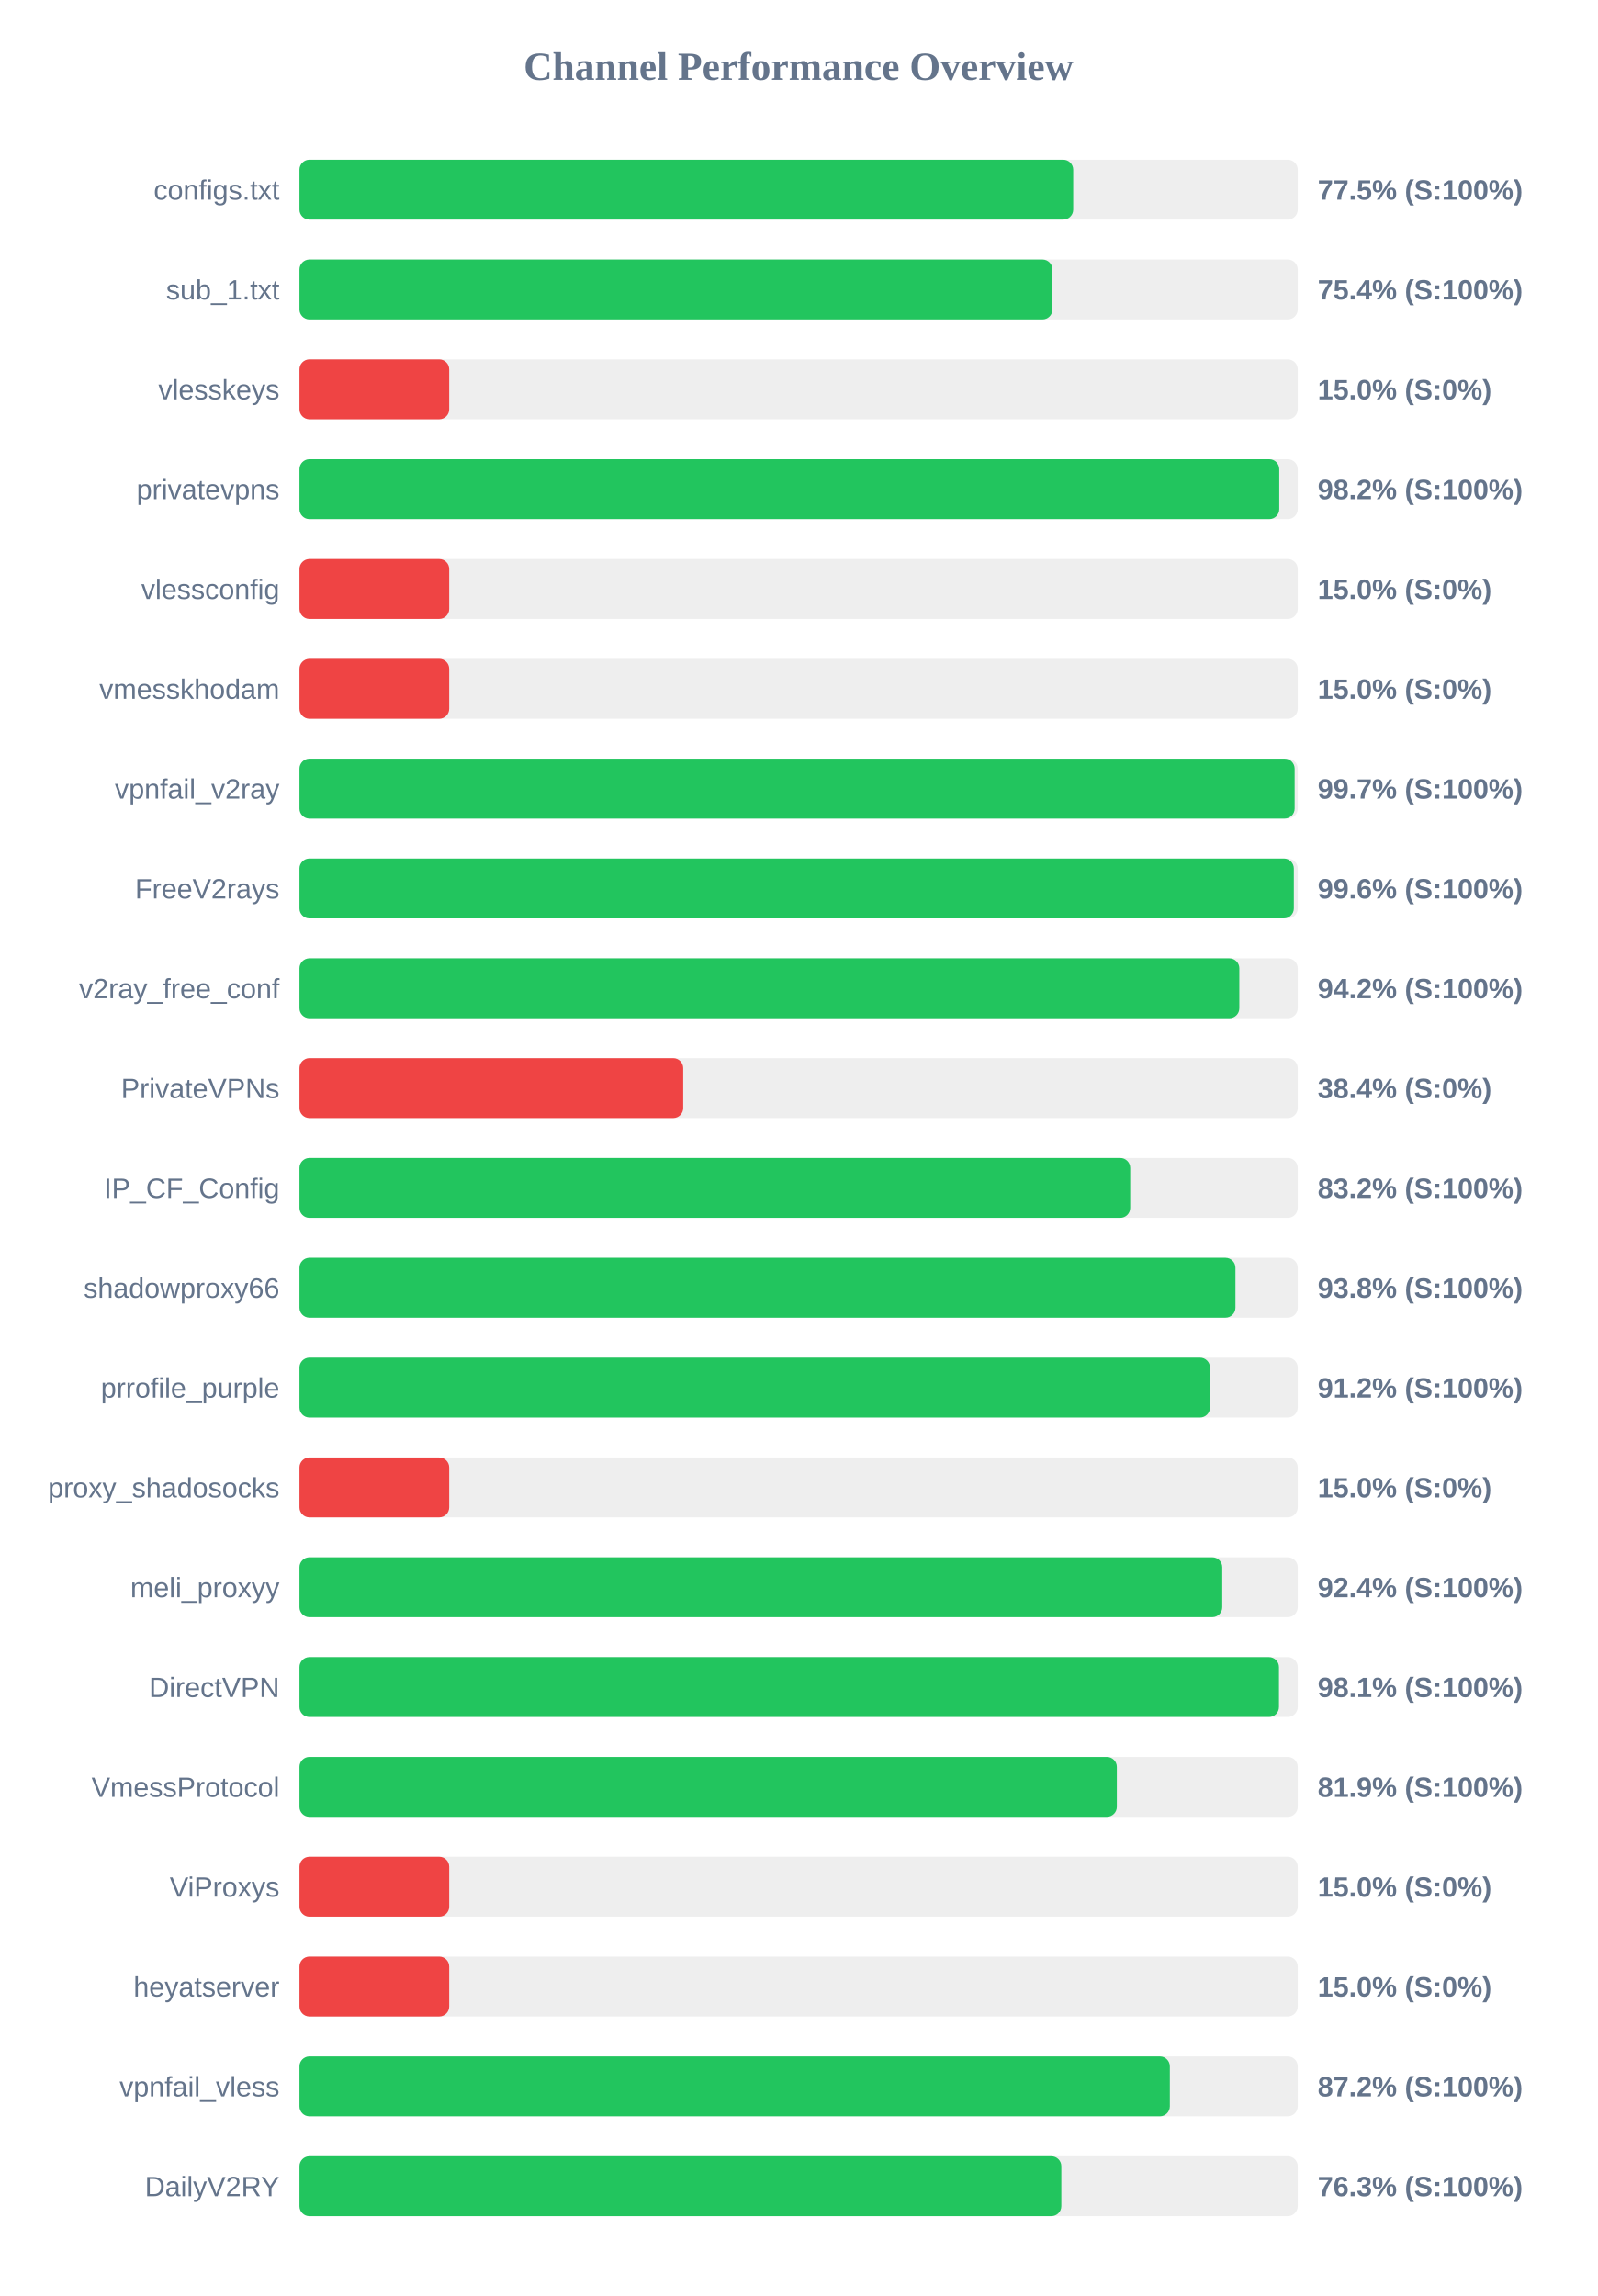
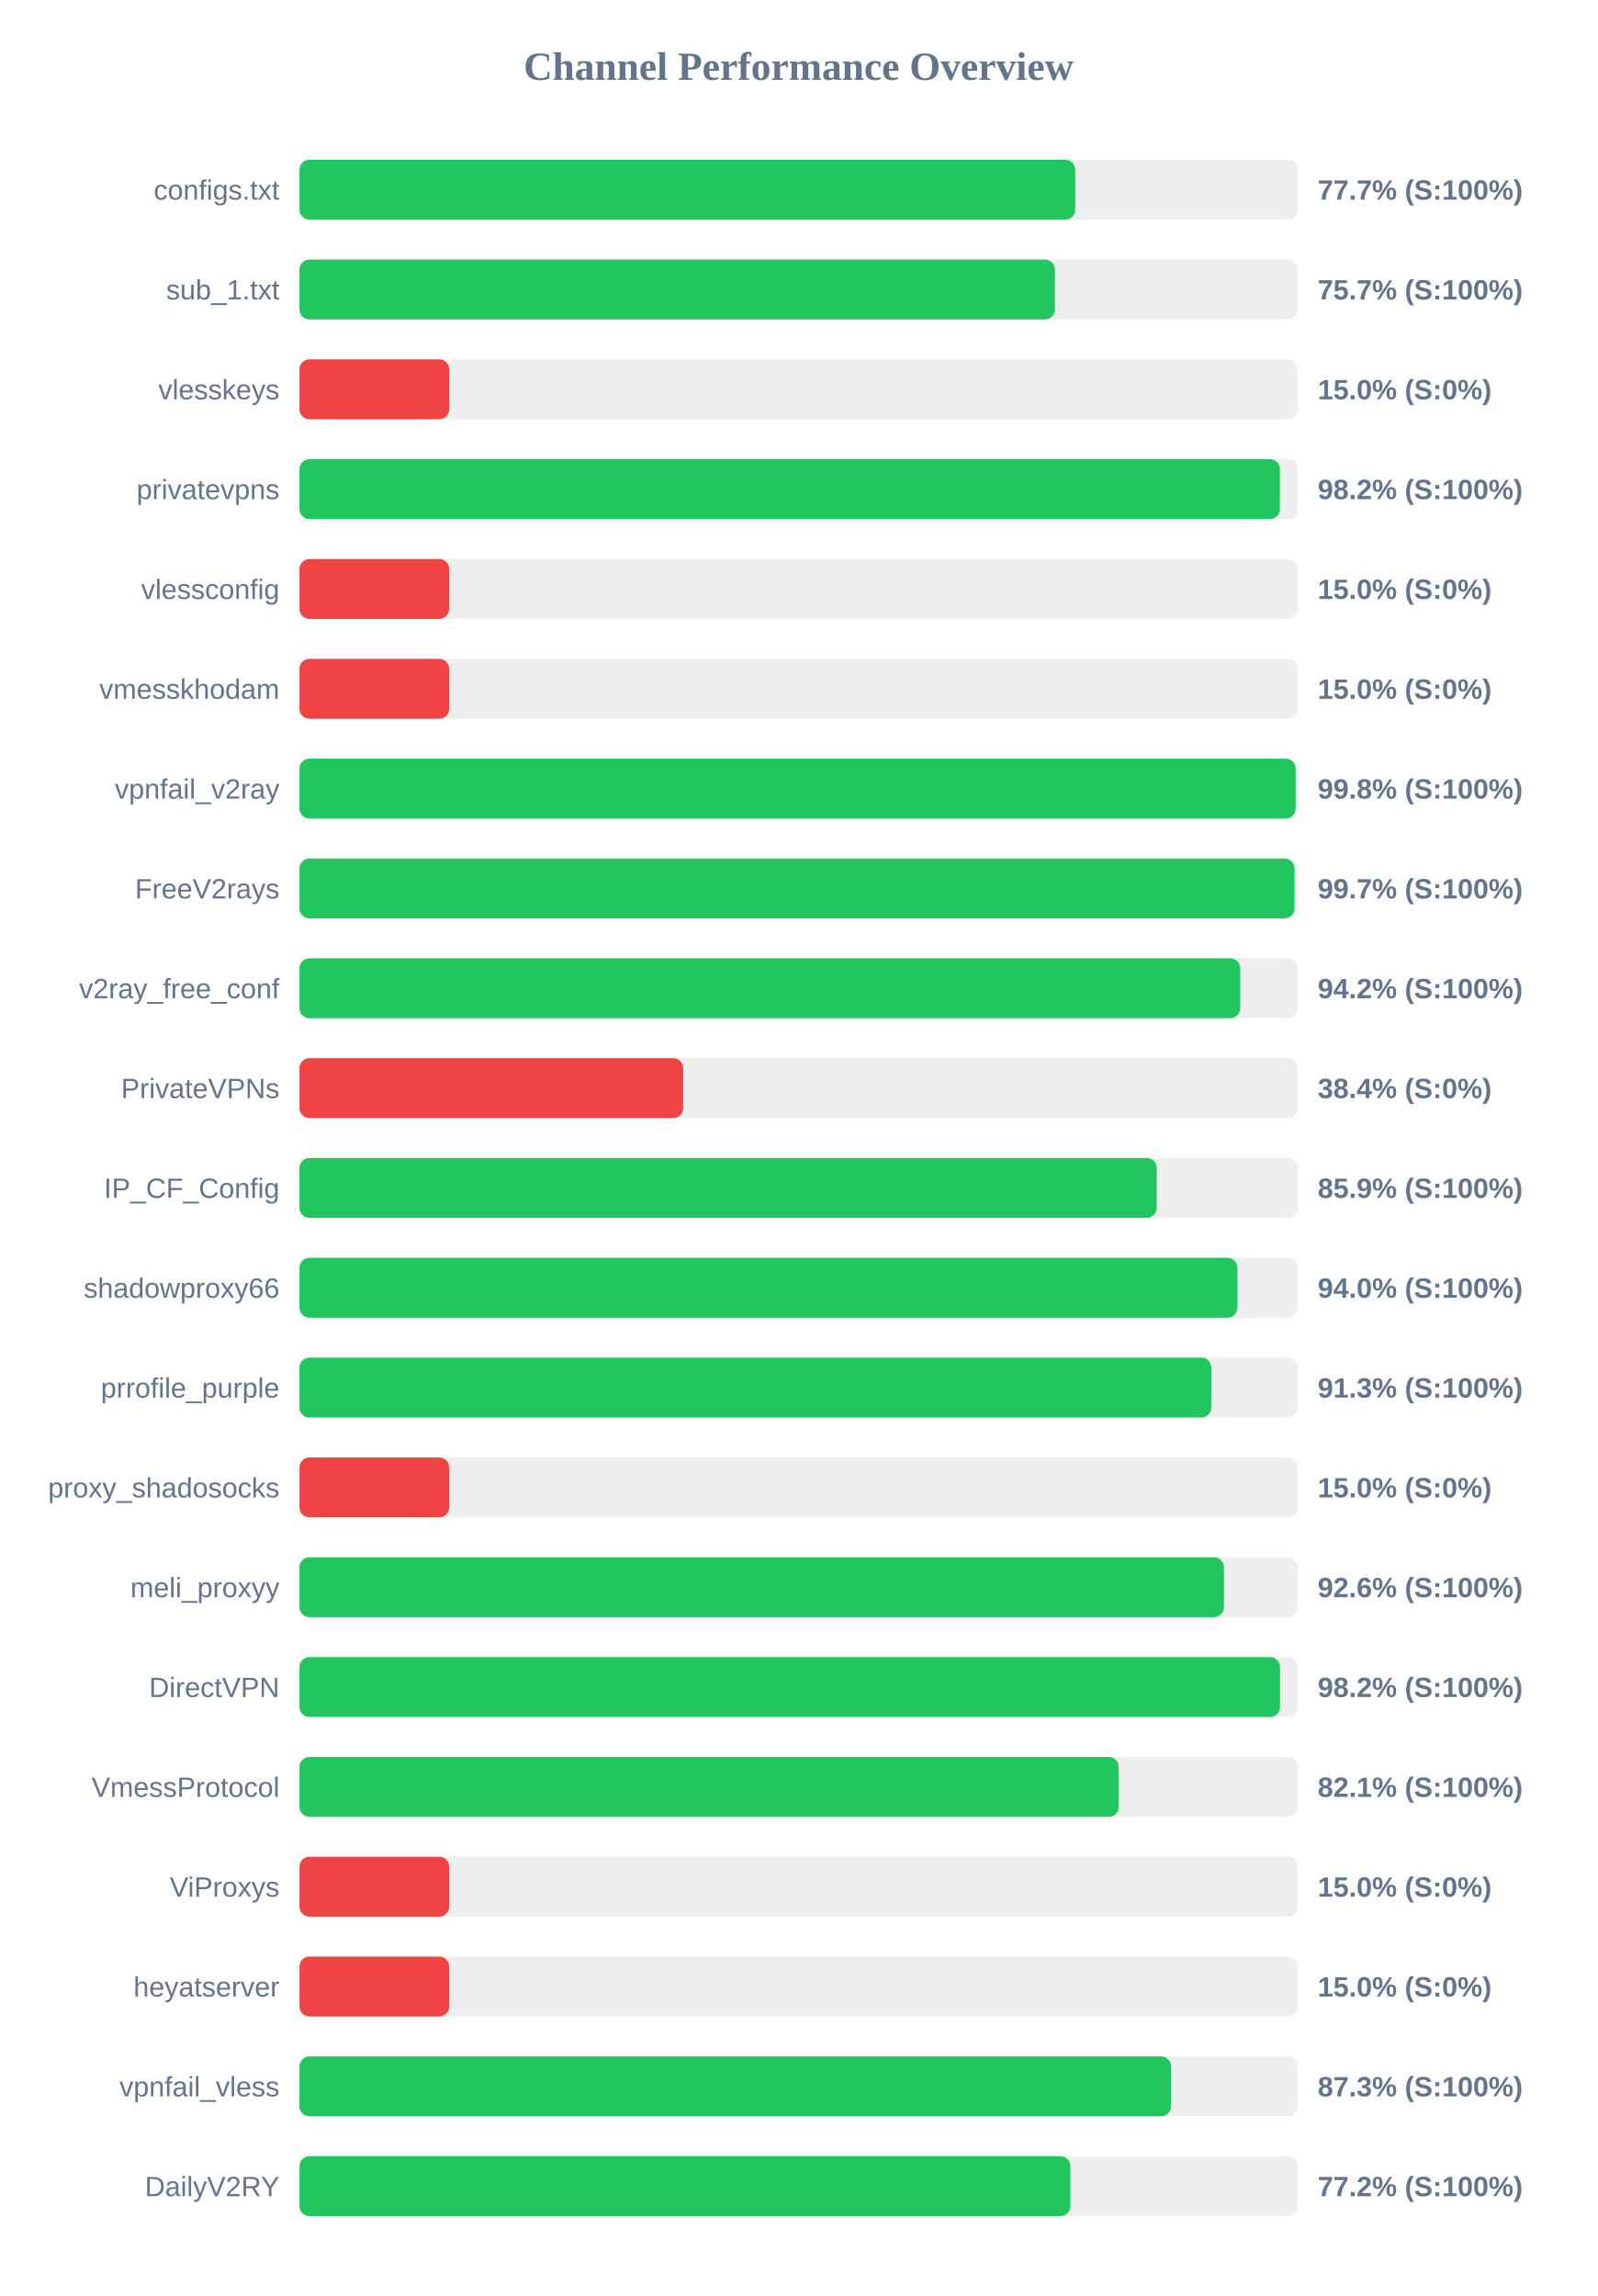
<svg xmlns="http://www.w3.org/2000/svg" width="800" height="1150" version="1.1">
  <style>
        .row { font: 14px Arial; fill: #64748b; }
        .score { font: bold 14px Arial; fill: #64748b; }
    </style>
  <text x="400" y="40" text-anchor="middle" font-size="20px" font-weight="bold" fill="#64748b">Channel Performance Overview</text>
  <rect x="150" y="80" width="500" height="30" fill="#eee" rx="5" />
-   <rect x="150" y="80" width="387.55" height="30" fill="#22c55e" rx="5" />
+   <rect x="150" y="80" width="388.55" height="30" fill="#22c55e" rx="5" />
  <text x="140" y="100" text-anchor="end" class="row">configs.txt</text>
-   <text x="660" y="100" text-anchor="start" class="score">77.5% (S:100%)</text>
+   <text x="660" y="100" text-anchor="start" class="score">77.7% (S:100%)</text>
  <rect x="150" y="130" width="500" height="30" fill="#eee" rx="5" />
-   <rect x="150" y="130" width="377.15" height="30" fill="#22c55e" rx="5" />
+   <rect x="150" y="130" width="378.4" height="30" fill="#22c55e" rx="5" />
  <text x="140" y="150" text-anchor="end" class="row">sub_1.txt</text>
-   <text x="660" y="150" text-anchor="start" class="score">75.4% (S:100%)</text>
+   <text x="660" y="150" text-anchor="start" class="score">75.7% (S:100%)</text>
  <rect x="150" y="180" width="500" height="30" fill="#eee" rx="5" />
  <rect x="150" y="180" width="75.0" height="30" fill="#ef4444" rx="5" />
  <text x="140" y="200" text-anchor="end" class="row">vlesskeys</text>
  <text x="660" y="200" text-anchor="start" class="score">15.0% (S:0%)</text>
  <rect x="150" y="230" width="500" height="30" fill="#eee" rx="5" />
-   <rect x="150" y="230" width="490.75" height="30" fill="#22c55e" rx="5" />
+   <rect x="150" y="230" width="491.1" height="30" fill="#22c55e" rx="5" />
  <text x="140" y="250" text-anchor="end" class="row">privatevpns</text>
  <text x="660" y="250" text-anchor="start" class="score">98.2% (S:100%)</text>
  <rect x="150" y="280" width="500" height="30" fill="#eee" rx="5" />
  <rect x="150" y="280" width="75.0" height="30" fill="#ef4444" rx="5" />
  <text x="140" y="300" text-anchor="end" class="row">vlessconfig</text>
  <text x="660" y="300" text-anchor="start" class="score">15.0% (S:0%)</text>
  <rect x="150" y="330" width="500" height="30" fill="#eee" rx="5" />
  <rect x="150" y="330" width="75.0" height="30" fill="#ef4444" rx="5" />
  <text x="140" y="350" text-anchor="end" class="row">vmesskhodam</text>
  <text x="660" y="350" text-anchor="start" class="score">15.0% (S:0%)</text>
  <rect x="150" y="380" width="500" height="30" fill="#eee" rx="5" />
-   <rect x="150" y="380" width="498.45" height="30" fill="#22c55e" rx="5" />
+   <rect x="150" y="380" width="498.95" height="30" fill="#22c55e" rx="5" />
  <text x="140" y="400" text-anchor="end" class="row">vpnfail_v2ray</text>
-   <text x="660" y="400" text-anchor="start" class="score">99.7% (S:100%)</text>
+   <text x="660" y="400" text-anchor="start" class="score">99.8% (S:100%)</text>
  <rect x="150" y="430" width="500" height="30" fill="#eee" rx="5" />
-   <rect x="150" y="430" width="498.05" height="30" fill="#22c55e" rx="5" />
+   <rect x="150" y="430" width="498.4" height="30" fill="#22c55e" rx="5" />
  <text x="140" y="450" text-anchor="end" class="row">FreeV2rays</text>
-   <text x="660" y="450" text-anchor="start" class="score">99.6% (S:100%)</text>
+   <text x="660" y="450" text-anchor="start" class="score">99.7% (S:100%)</text>
  <rect x="150" y="480" width="500" height="30" fill="#eee" rx="5" />
-   <rect x="150" y="480" width="470.75" height="30" fill="#22c55e" rx="5" />
+   <rect x="150" y="480" width="471.2" height="30" fill="#22c55e" rx="5" />
  <text x="140" y="500" text-anchor="end" class="row">v2ray_free_conf</text>
  <text x="660" y="500" text-anchor="start" class="score">94.2% (S:100%)</text>
  <rect x="150" y="530" width="500" height="30" fill="#eee" rx="5" />
  <rect x="150" y="530" width="192.2" height="30" fill="#ef4444" rx="5" />
  <text x="140" y="550" text-anchor="end" class="row">PrivateVPNs</text>
  <text x="660" y="550" text-anchor="start" class="score">38.4% (S:0%)</text>
  <rect x="150" y="580" width="500" height="30" fill="#eee" rx="5" />
-   <rect x="150" y="580" width="416.1" height="30" fill="#22c55e" rx="5" />
+   <rect x="150" y="580" width="429.4" height="30" fill="#22c55e" rx="5" />
  <text x="140" y="600" text-anchor="end" class="row">IP_CF_Config</text>
-   <text x="660" y="600" text-anchor="start" class="score">83.2% (S:100%)</text>
+   <text x="660" y="600" text-anchor="start" class="score">85.9% (S:100%)</text>
  <rect x="150" y="630" width="500" height="30" fill="#eee" rx="5" />
-   <rect x="150" y="630" width="468.8" height="30" fill="#22c55e" rx="5" />
+   <rect x="150" y="630" width="469.8" height="30" fill="#22c55e" rx="5" />
  <text x="140" y="650" text-anchor="end" class="row">shadowproxy66</text>
-   <text x="660" y="650" text-anchor="start" class="score">93.8% (S:100%)</text>
+   <text x="660" y="650" text-anchor="start" class="score">94.0% (S:100%)</text>
  <rect x="150" y="680" width="500" height="30" fill="#eee" rx="5" />
-   <rect x="150" y="680" width="456.05" height="30" fill="#22c55e" rx="5" />
+   <rect x="150" y="680" width="456.7" height="30" fill="#22c55e" rx="5" />
  <text x="140" y="700" text-anchor="end" class="row">prrofile_purple</text>
-   <text x="660" y="700" text-anchor="start" class="score">91.2% (S:100%)</text>
+   <text x="660" y="700" text-anchor="start" class="score">91.3% (S:100%)</text>
  <rect x="150" y="730" width="500" height="30" fill="#eee" rx="5" />
  <rect x="150" y="730" width="75.0" height="30" fill="#ef4444" rx="5" />
  <text x="140" y="750" text-anchor="end" class="row">proxy_shadosocks</text>
  <text x="660" y="750" text-anchor="start" class="score">15.0% (S:0%)</text>
  <rect x="150" y="780" width="500" height="30" fill="#eee" rx="5" />
-   <rect x="150" y="780" width="462.2" height="30" fill="#22c55e" rx="5" />
+   <rect x="150" y="780" width="463.05" height="30" fill="#22c55e" rx="5" />
  <text x="140" y="800" text-anchor="end" class="row">meli_proxyy</text>
-   <text x="660" y="800" text-anchor="start" class="score">92.4% (S:100%)</text>
+   <text x="660" y="800" text-anchor="start" class="score">92.6% (S:100%)</text>
  <rect x="150" y="830" width="500" height="30" fill="#eee" rx="5" />
-   <rect x="150" y="830" width="490.6" height="30" fill="#22c55e" rx="5" />
+   <rect x="150" y="830" width="491.15" height="30" fill="#22c55e" rx="5" />
  <text x="140" y="850" text-anchor="end" class="row">DirectVPN</text>
-   <text x="660" y="850" text-anchor="start" class="score">98.1% (S:100%)</text>
+   <text x="660" y="850" text-anchor="start" class="score">98.2% (S:100%)</text>
  <rect x="150" y="880" width="500" height="30" fill="#eee" rx="5" />
-   <rect x="150" y="880" width="409.4" height="30" fill="#22c55e" rx="5" />
+   <rect x="150" y="880" width="410.35" height="30" fill="#22c55e" rx="5" />
  <text x="140" y="900" text-anchor="end" class="row">VmessProtocol</text>
-   <text x="660" y="900" text-anchor="start" class="score">81.9% (S:100%)</text>
+   <text x="660" y="900" text-anchor="start" class="score">82.1% (S:100%)</text>
  <rect x="150" y="930" width="500" height="30" fill="#eee" rx="5" />
  <rect x="150" y="930" width="75.0" height="30" fill="#ef4444" rx="5" />
  <text x="140" y="950" text-anchor="end" class="row">ViProxys</text>
  <text x="660" y="950" text-anchor="start" class="score">15.0% (S:0%)</text>
  <rect x="150" y="980" width="500" height="30" fill="#eee" rx="5" />
  <rect x="150" y="980" width="75.0" height="30" fill="#ef4444" rx="5" />
  <text x="140" y="1000" text-anchor="end" class="row">heyatserver</text>
  <text x="660" y="1000" text-anchor="start" class="score">15.0% (S:0%)</text>
  <rect x="150" y="1030" width="500" height="30" fill="#eee" rx="5" />
-   <rect x="150" y="1030" width="435.95" height="30" fill="#22c55e" rx="5" />
+   <rect x="150" y="1030" width="436.5" height="30" fill="#22c55e" rx="5" />
  <text x="140" y="1050" text-anchor="end" class="row">vpnfail_vless</text>
-   <text x="660" y="1050" text-anchor="start" class="score">87.2% (S:100%)</text>
+   <text x="660" y="1050" text-anchor="start" class="score">87.3% (S:100%)</text>
  <rect x="150" y="1080" width="500" height="30" fill="#eee" rx="5" />
-   <rect x="150" y="1080" width="381.6" height="30" fill="#22c55e" rx="5" />
+   <rect x="150" y="1080" width="386.15" height="30" fill="#22c55e" rx="5" />
  <text x="140" y="1100" text-anchor="end" class="row">DailyV2RY</text>
-   <text x="660" y="1100" text-anchor="start" class="score">76.3% (S:100%)</text>
+   <text x="660" y="1100" text-anchor="start" class="score">77.2% (S:100%)</text>
</svg>
